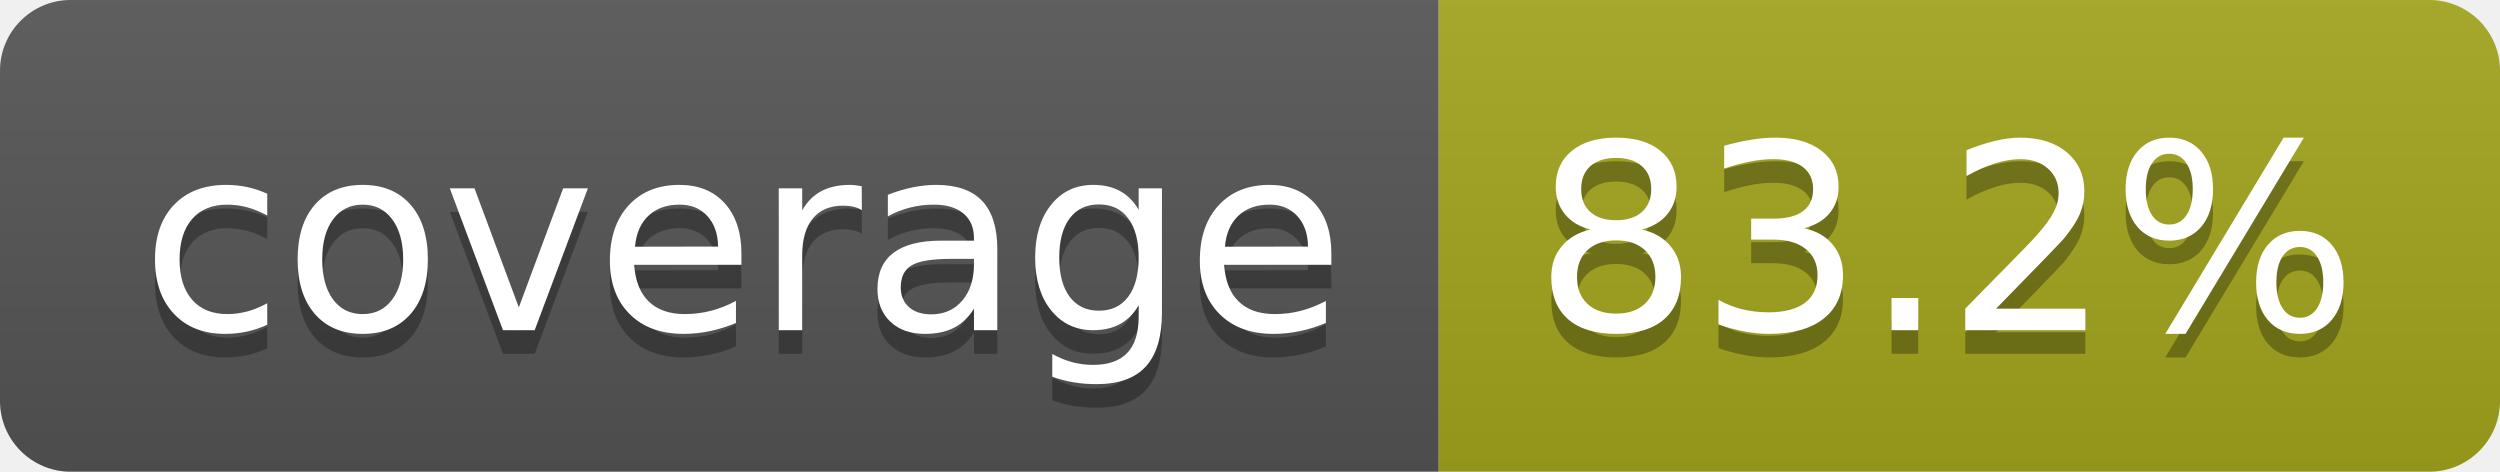
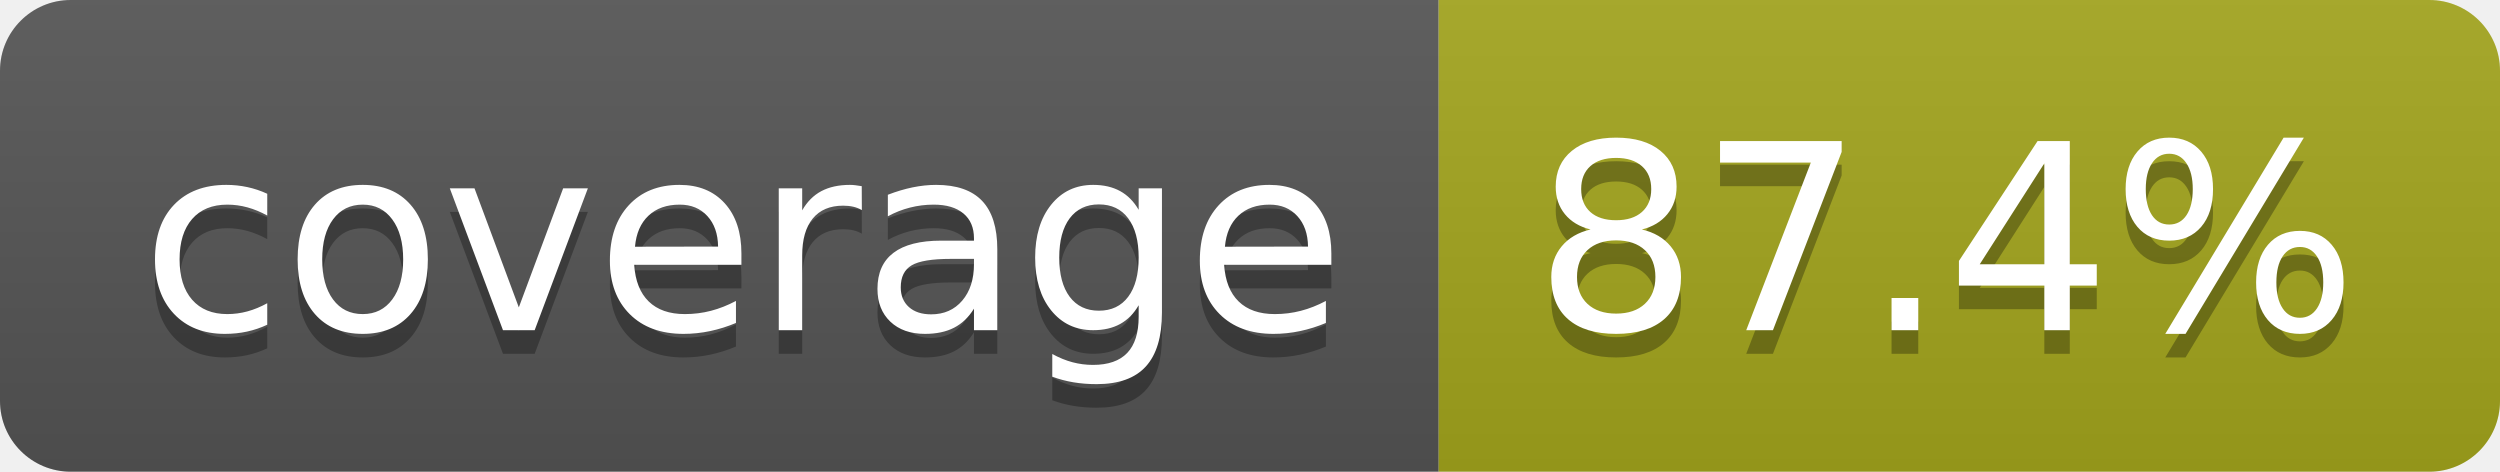
- <svg xmlns="http://www.w3.org/2000/svg" width="106" height="20" role="img" aria-label="coverage: 83.2%">
+ <svg xmlns="http://www.w3.org/2000/svg" width="106" height="20" role="img" aria-label="coverage: 87.4%">
  <linearGradient id="s" x2="0" y2="100%">
    <stop offset="0" stop-color="#bbb" stop-opacity=".1" />
    <stop offset="1" stop-opacity=".1" />
  </linearGradient>
  <clipPath id="r">
    <rect width="106" height="20" rx="3" fill="#fff" />
  </clipPath>
  <g clip-path="url(#r)">
    <rect width="61" height="20" fill="#555" />
    <rect x="61" width="45" height="20" fill="#a4a61d" />
    <rect width="106" height="20" fill="url(#s)" />
  </g>
  <g fill="#fff" text-anchor="middle" font-family="Verdana,Geneva,DejaVu Sans,sans-serif" text-rendering="geometricPrecision" font-size="110">
    <text aria-hidden="true" x="315" y="150" fill="#010101" fill-opacity=".3" transform="scale(.1)" textLength="510">coverage</text>
    <text x="315" y="140" transform="scale(.1)" fill="#fff" textLength="510">coverage</text>
-     <text aria-hidden="true" x="825" y="150" fill="#010101" fill-opacity=".3" transform="scale(.1)" textLength="350">83.2%</text>
-     <text x="825" y="140" transform="scale(.1)" fill="#fff" textLength="350">83.2%</text>
+     <text aria-hidden="true" x="825" y="150" fill="#010101" fill-opacity=".3" transform="scale(.1)" textLength="350">87.4%</text>
+     <text x="825" y="140" transform="scale(.1)" fill="#fff" textLength="350">87.4%</text>
  </g>
</svg>
